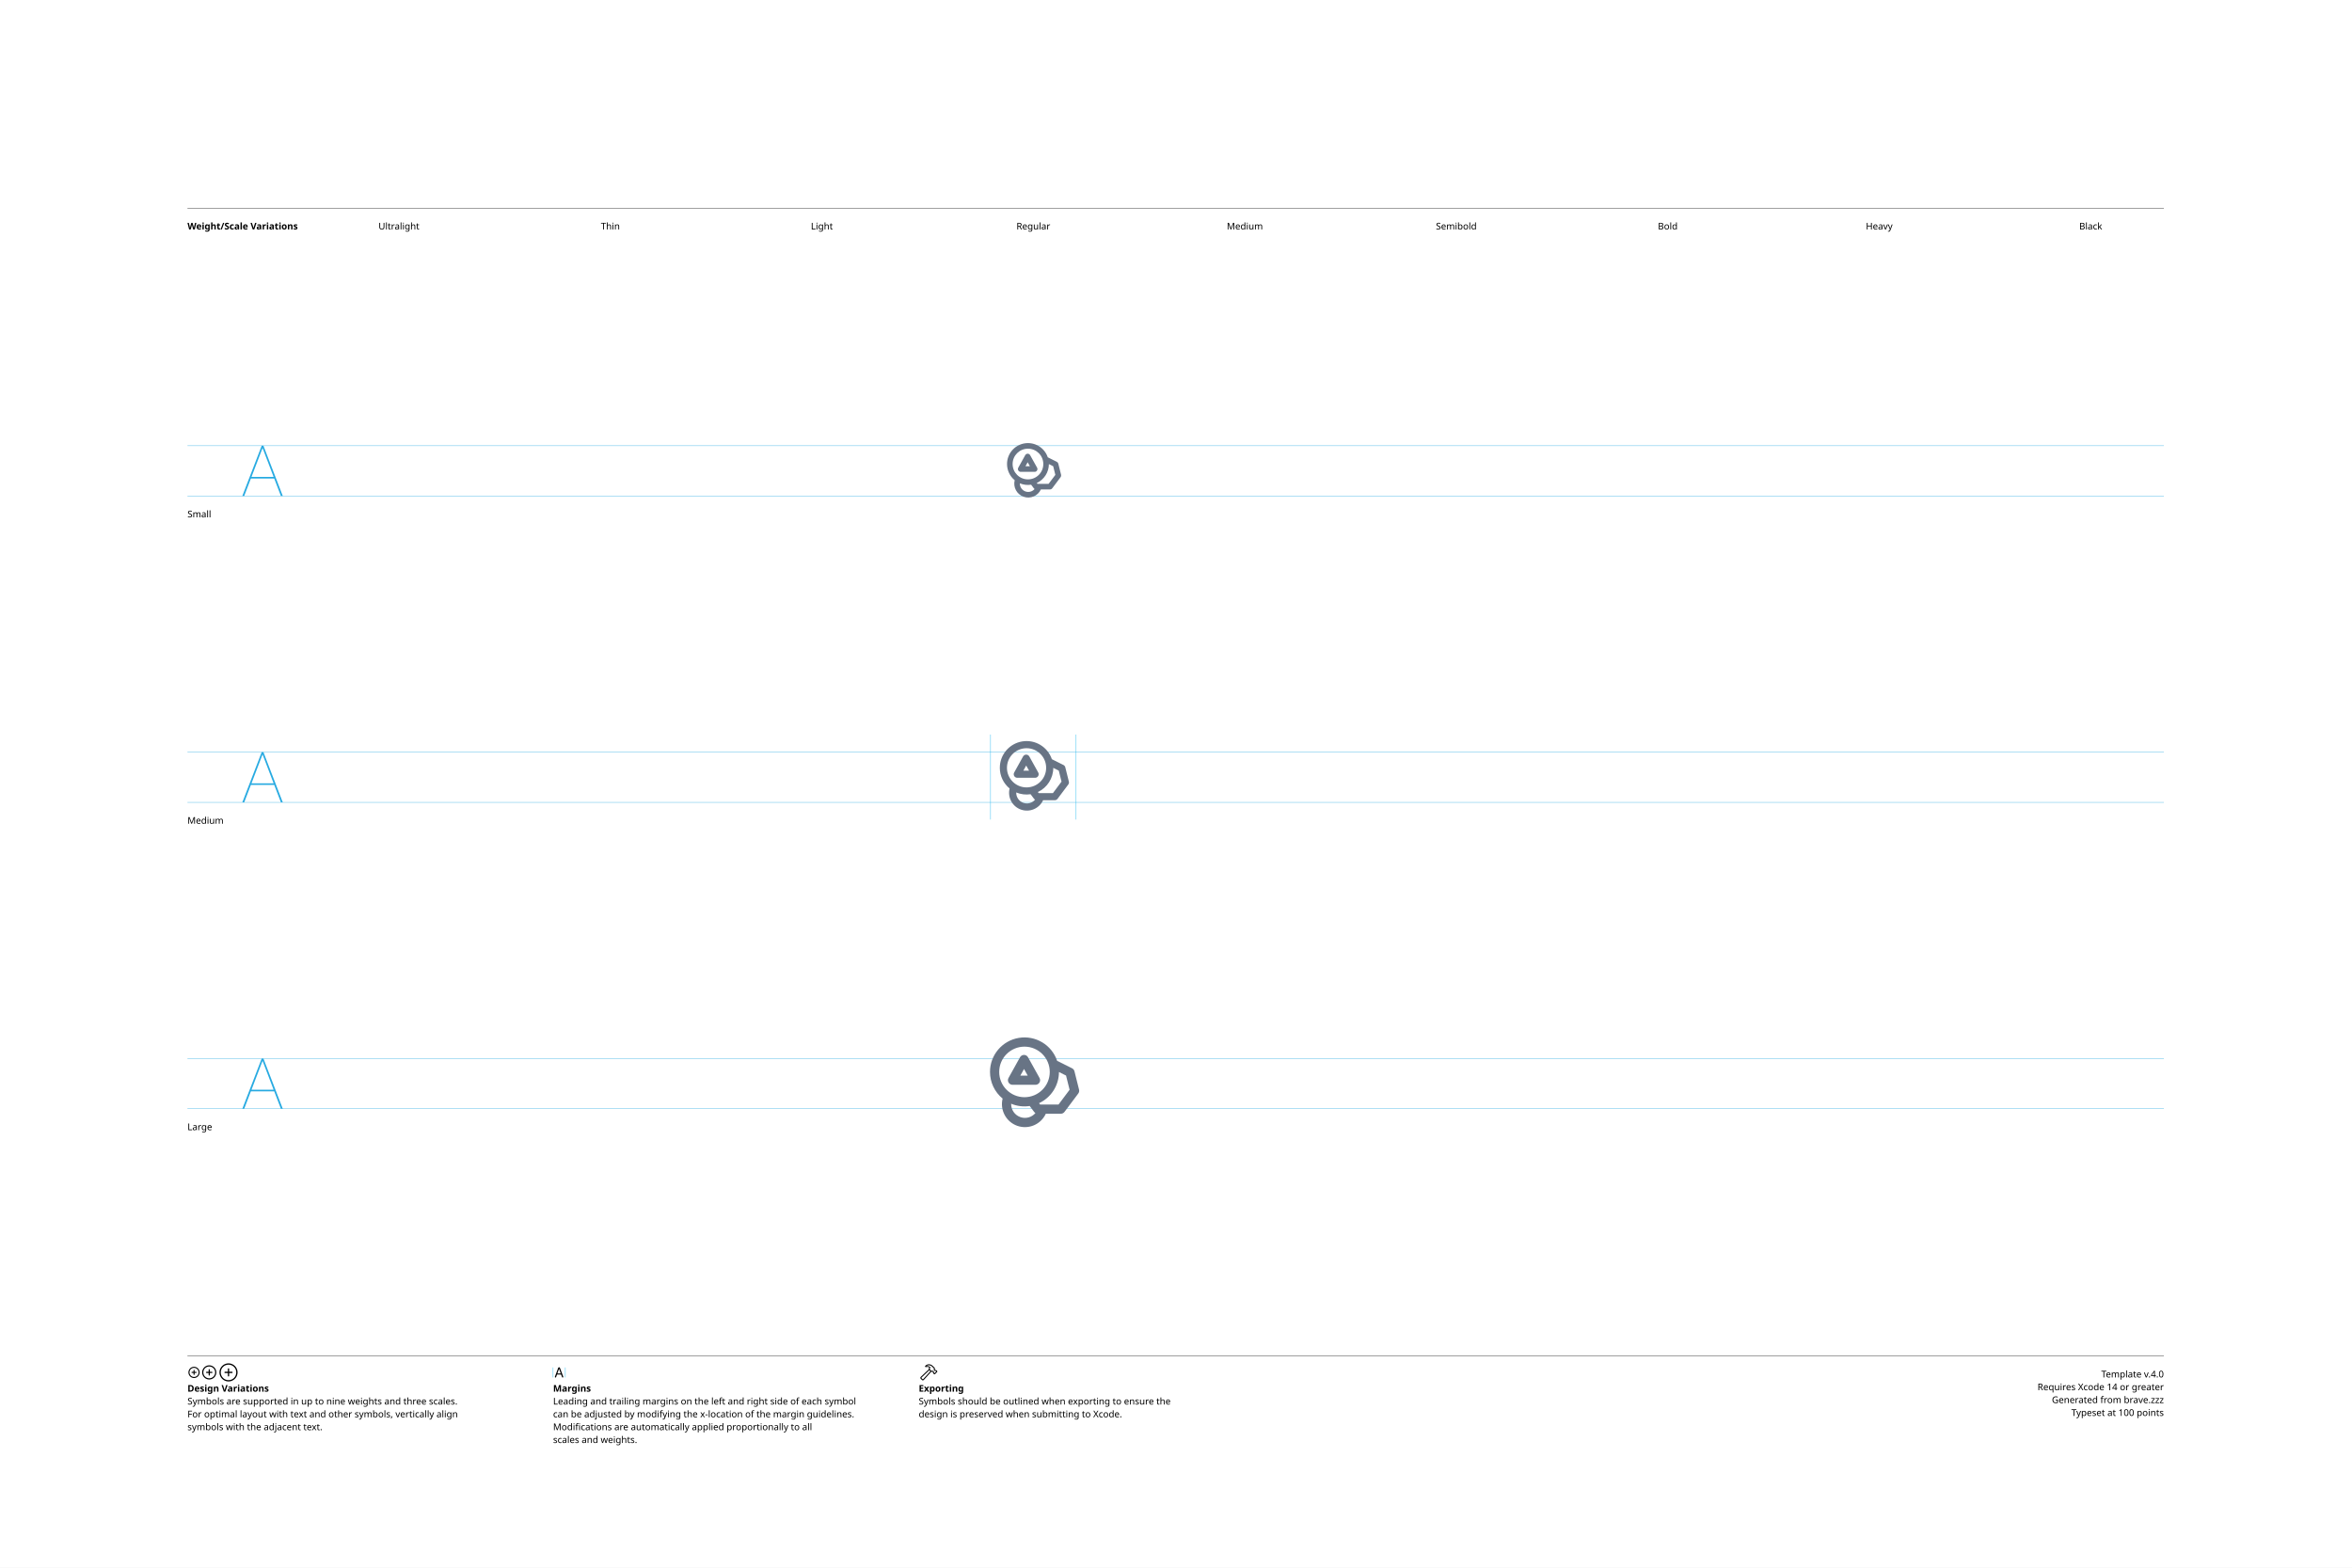
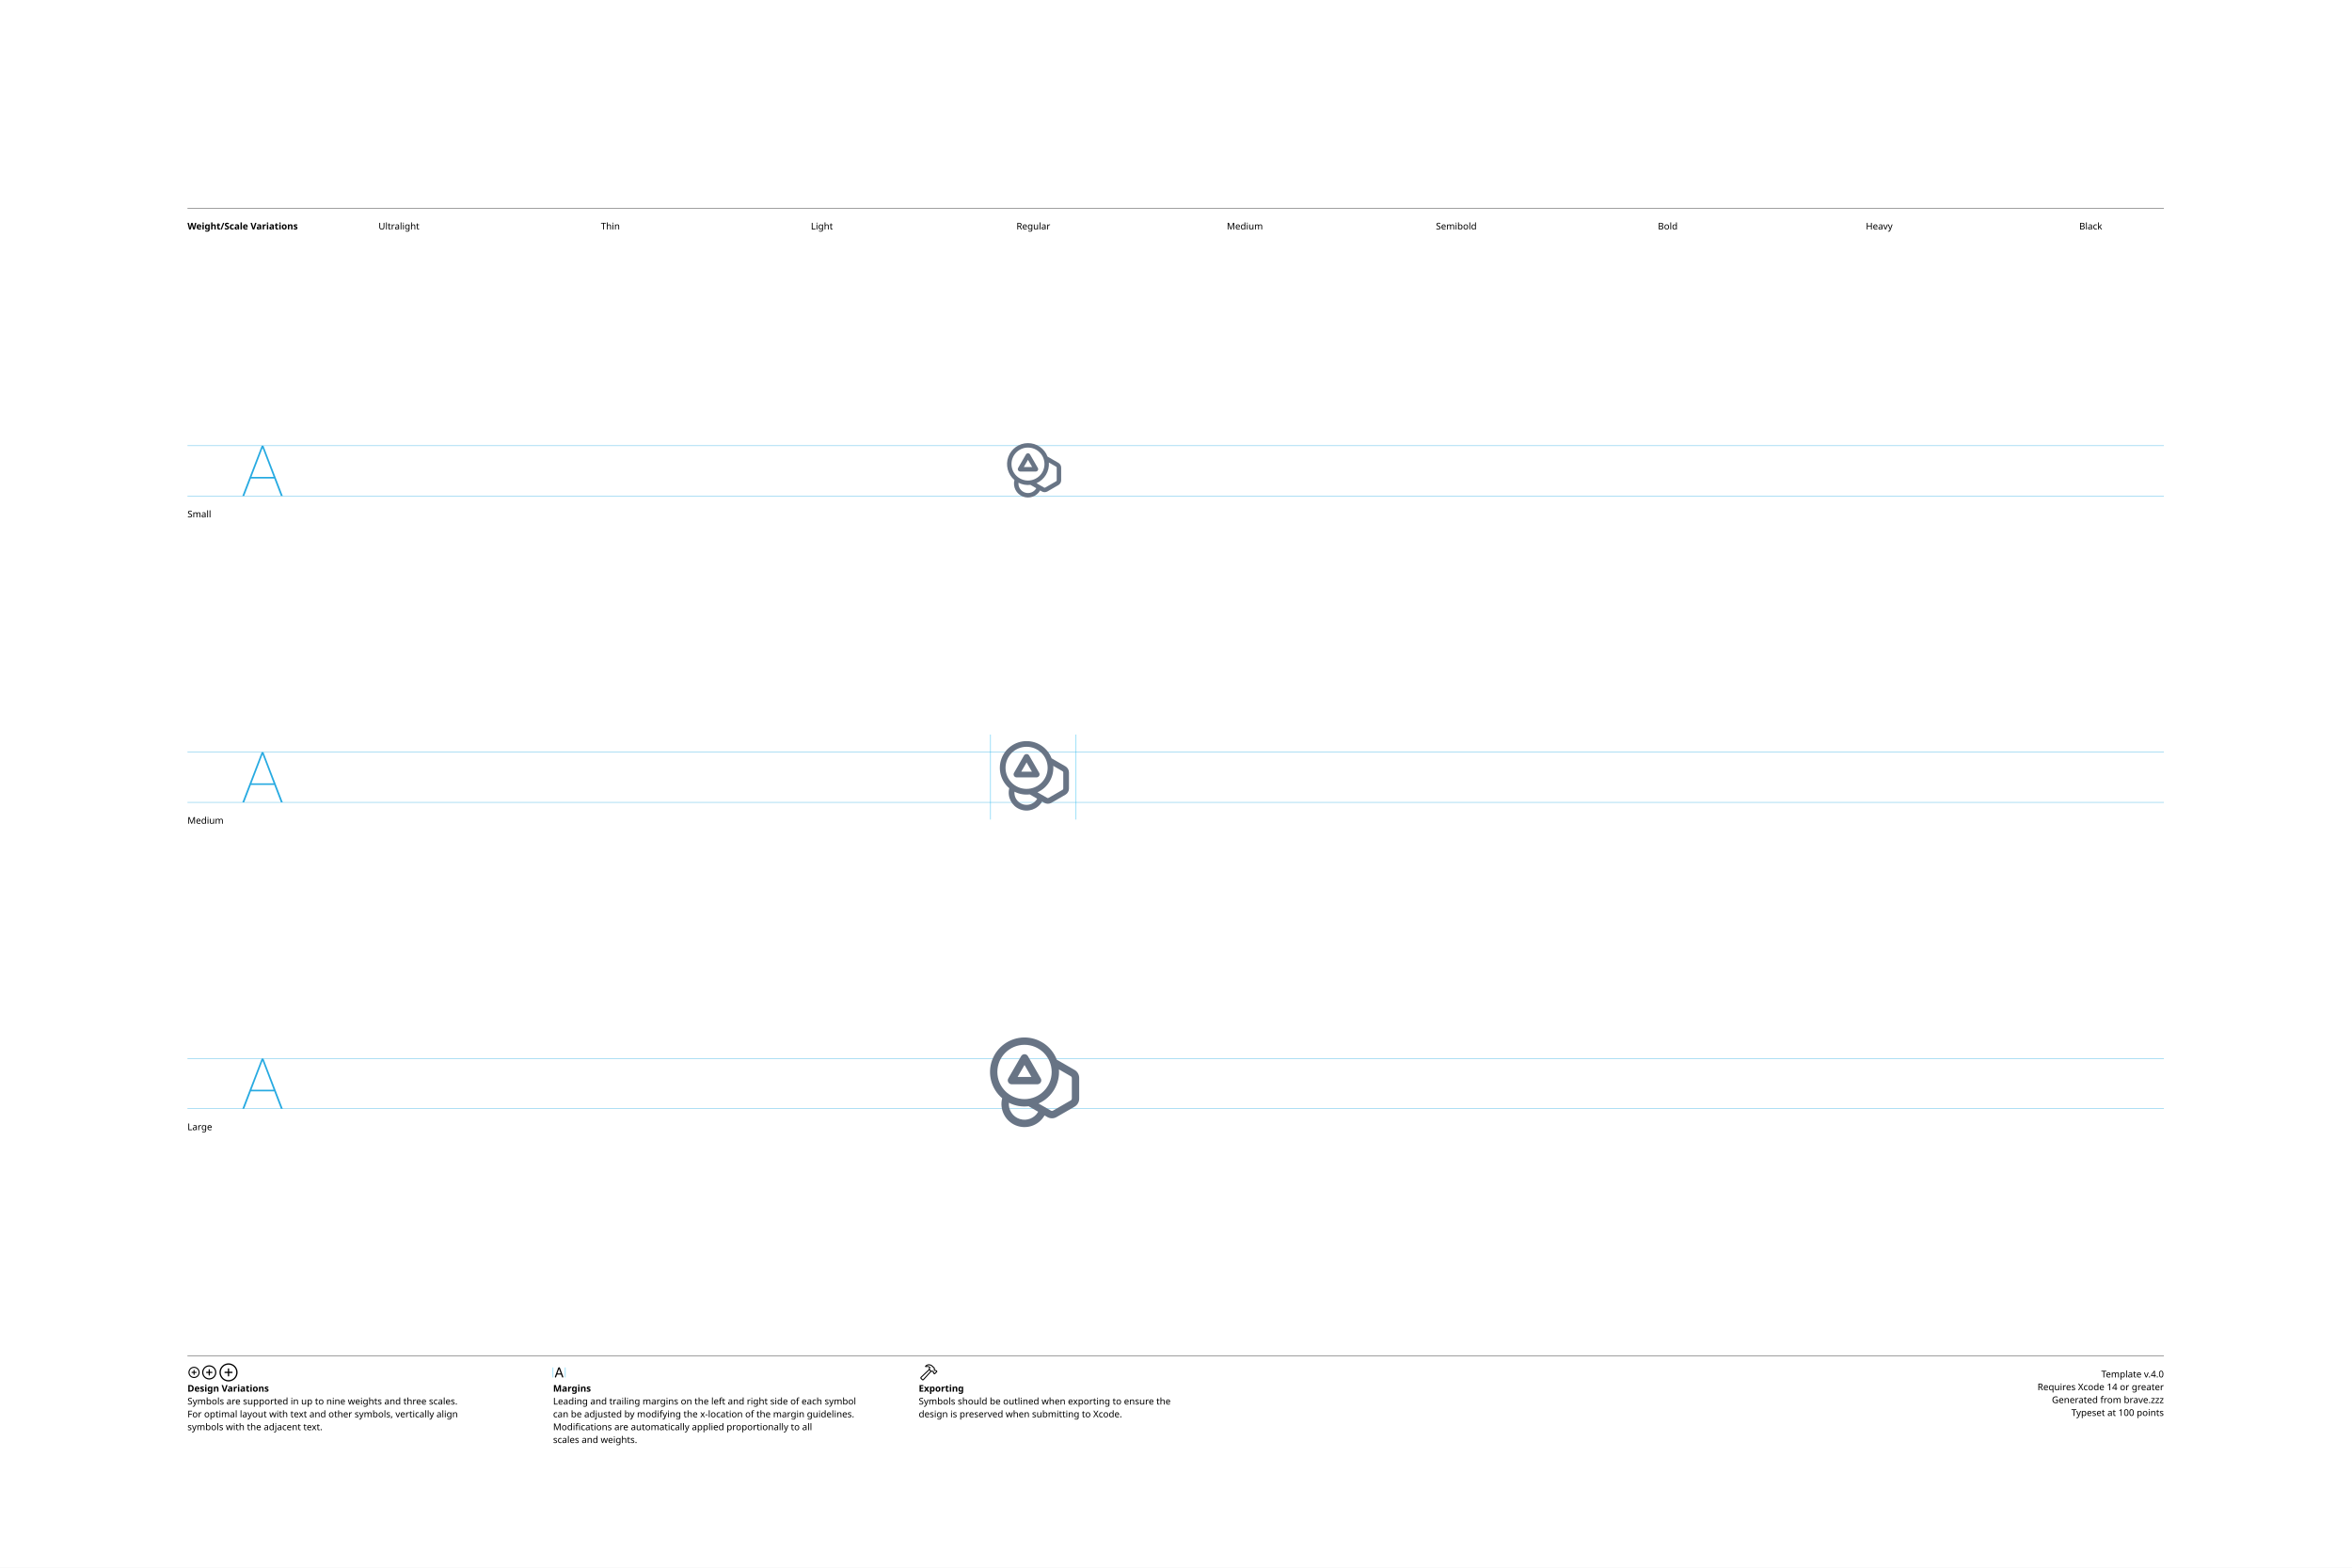
<svg xmlns="http://www.w3.org/2000/svg" version="1.1" width="3300" height="2200">
  <g id="Notes">
    <rect height="2200" id="artboard" style="fill:white;opacity:1" width="3300" x="0" y="0" />
    <line style="fill:none;stroke:black;opacity:1;stroke-width:0.5;" x1="263" x2="3036" y1="292" y2="292" />
    <text style="stroke:none;fill:black;font-family:sans-serif;font-size:13;font-weight:bold;" transform="matrix(1 0 0 1 263 322)">Weight/Scale Variations</text>
    <text style="stroke:none;fill:black;font-family:sans-serif;font-size:13;text-anchor:middle;" transform="matrix(1 0 0 1 559.711 322)">Ultralight</text>
    <text style="stroke:none;fill:black;font-family:sans-serif;font-size:13;text-anchor:middle;" transform="matrix(1 0 0 1 856.422 322)">Thin</text>
    <text style="stroke:none;fill:black;font-family:sans-serif;font-size:13;text-anchor:middle;" transform="matrix(1 0 0 1 1153.13 322)">Light</text>
    <text style="stroke:none;fill:black;font-family:sans-serif;font-size:13;text-anchor:middle;" transform="matrix(1 0 0 1 1449.84 322)">Regular</text>
    <text style="stroke:none;fill:black;font-family:sans-serif;font-size:13;text-anchor:middle;" transform="matrix(1 0 0 1 1746.56 322)">Medium</text>
    <text style="stroke:none;fill:black;font-family:sans-serif;font-size:13;text-anchor:middle;" transform="matrix(1 0 0 1 2043.27 322)">Semibold</text>
    <text style="stroke:none;fill:black;font-family:sans-serif;font-size:13;text-anchor:middle;" transform="matrix(1 0 0 1 2339.98 322)">Bold</text>
    <text style="stroke:none;fill:black;font-family:sans-serif;font-size:13;text-anchor:middle;" transform="matrix(1 0 0 1 2636.69 322)">Heavy</text>
    <text style="stroke:none;fill:black;font-family:sans-serif;font-size:13;text-anchor:middle;" transform="matrix(1 0 0 1 2933.4 322)">Black</text>
    <line style="fill:none;stroke:black;opacity:1;stroke-width:0.5;" x1="263" x2="3036" y1="1903" y2="1903" />
    <g transform="matrix(1 0 0 1 263 1933)">
      <path d="M9.248 0.83C13.555 0.83 17.139-2.744 17.139-7.051C17.139-11.357 13.545-14.932 9.238-14.932C4.941-14.932 1.367-11.357 1.367-7.051C1.367-2.744 4.951 0.83 9.248 0.83ZM9.248-0.654C5.703-0.654 2.871-3.496 2.871-7.051C2.871-10.605 5.693-13.447 9.238-13.447C12.793-13.447 15.645-10.605 15.645-7.051C15.645-3.496 12.803-0.654 9.248-0.654ZM5.654-7.051C5.654-6.621 5.957-6.328 6.406-6.328L8.506-6.328L8.506-4.209C8.506-3.77 8.799-3.467 9.229-3.467C9.678-3.467 9.971-3.77 9.971-4.209L9.971-6.328L12.09-6.328C12.529-6.328 12.832-6.621 12.832-7.051C12.832-7.49 12.529-7.793 12.09-7.793L9.971-7.793L9.971-9.902C9.971-10.352 9.678-10.654 9.229-10.654C8.799-10.654 8.506-10.352 8.506-9.902L8.506-7.793L6.406-7.793C5.957-7.793 5.654-7.49 5.654-7.051Z" />
    </g>
    <g transform="matrix(1 0 0 1 281.867 1933)">
      <path d="M11.709 2.91C17.158 2.91 21.67-1.611 21.67-7.051C21.67-12.5 17.148-17.012 11.699-17.012C6.26-17.012 1.748-12.5 1.748-7.051C1.748-1.611 6.27 2.91 11.709 2.91ZM11.709 1.25C7.1 1.25 3.418-2.441 3.418-7.051C3.418-11.66 7.09-15.352 11.699-15.352C16.309-15.352 20.01-11.66 20.01-7.051C20.01-2.441 16.318 1.25 11.709 1.25ZM7.178-7.051C7.178-6.572 7.51-6.25 8.008-6.25L10.879-6.25L10.879-3.369C10.879-2.881 11.211-2.539 11.69-2.539C12.178-2.539 12.52-2.871 12.52-3.369L12.52-6.25L15.4-6.25C15.889-6.25 16.23-6.572 16.23-7.051C16.23-7.539 15.889-7.881 15.4-7.881L12.52-7.881L12.52-10.752C12.52-11.25 12.178-11.592 11.69-11.592C11.211-11.592 10.879-11.25 10.879-10.752L10.879-7.881L8.008-7.881C7.51-7.881 7.178-7.539 7.178-7.051Z" />
    </g>
    <g transform="matrix(1 0 0 1 305.646 1933)">
      <path d="M14.971 5.664C21.934 5.664 27.695-0.098 27.695-7.051C27.695-14.014 21.924-19.775 14.961-19.775C8.008-19.775 2.256-14.014 2.256-7.051C2.256-0.098 8.018 5.664 14.971 5.664ZM14.971 3.848C8.936 3.848 4.082-1.016 4.082-7.051C4.082-13.096 8.926-17.949 14.961-17.949C21.006-17.949 25.869-13.096 25.869-7.051C25.869-1.016 21.016 3.848 14.971 3.848ZM9.199-7.051C9.199-6.533 9.57-6.172 10.117-6.172L14.062-6.172L14.062-2.217C14.062-1.68 14.434-1.299 14.951-1.299C15.488-1.299 15.859-1.67 15.859-2.217L15.859-6.172L19.814-6.172C20.352-6.172 20.732-6.533 20.732-7.051C20.732-7.598 20.361-7.969 19.814-7.969L15.859-7.969L15.859-11.914C15.859-12.461 15.488-12.842 14.951-12.842C14.434-12.842 14.062-12.461 14.062-11.914L14.062-7.969L10.117-7.969C9.57-7.969 9.199-7.598 9.199-7.051Z" />
    </g>
    <text style="stroke:none;fill:black;font-family:sans-serif;font-size:13;font-weight:bold;" transform="matrix(1 0 0 1 263 1953)">Design Variations</text>
    <text style="stroke:none;fill:black;font-family:sans-serif;font-size:13;" transform="matrix(1 0 0 1 263 1971)">Symbols are supported in up to nine weights and three scales.</text>
    <text style="stroke:none;fill:black;font-family:sans-serif;font-size:13;" transform="matrix(1 0 0 1 263 1989)">For optimal layout with text and other symbols, vertically align</text>
    <text style="stroke:none;fill:black;font-family:sans-serif;font-size:13;" transform="matrix(1 0 0 1 263 2007)">symbols with the adjacent text.</text>
    <line style="fill:none;stroke:#00AEEF;stroke-width:0.5;opacity:1.0;" x1="776" x2="776" y1="1919" y2="1933" />
    <g transform="matrix(1 0 0 1 776 1933)">
      <path d="M3.311 0.156C3.828 0.156 4.082-0.039 4.268-0.586L5.527-4.033L11.289-4.033L12.549-0.586C12.734-0.039 12.988 0.156 13.496 0.156C14.014 0.156 14.346-0.156 14.346-0.645C14.346-0.811 14.316-0.967 14.238-1.172L9.658-13.369C9.434-13.965 9.033-14.268 8.408-14.268C7.803-14.268 7.393-13.975 7.178-13.379L2.598-1.162C2.52-0.957 2.49-0.801 2.49-0.635C2.49-0.146 2.803 0.156 3.311 0.156ZM6.006-5.518L8.379-12.09L8.428-12.09L10.801-5.518Z" />
    </g>
    <line style="fill:none;stroke:#00AEEF;stroke-width:0.5;opacity:1.0;" x1="793.197" x2="793.197" y1="1919" y2="1933" />
    <text style="stroke:none;fill:black;font-family:sans-serif;font-size:13;font-weight:bold;" transform="matrix(1 0 0 1 776 1953)">Margins</text>
    <text style="stroke:none;fill:black;font-family:sans-serif;font-size:13;" transform="matrix(1 0 0 1 776 1971)">Leading and trailing margins on the left and right side of each symbol</text>
    <text style="stroke:none;fill:black;font-family:sans-serif;font-size:13;" transform="matrix(1 0 0 1 776 1989)">can be adjusted by modifying the x-location of the margin guidelines.</text>
    <text style="stroke:none;fill:black;font-family:sans-serif;font-size:13;" transform="matrix(1 0 0 1 776 2007)">Modifications are automatically applied proportionally to all</text>
    <text style="stroke:none;fill:black;font-family:sans-serif;font-size:13;" transform="matrix(1 0 0 1 776 2025)">scales and weights.</text>
    <g transform="matrix(1 0 0 1 1289 1933)">
      <path d="M2.842 1.865L4.541 3.574C5.4 4.443 6.387 4.385 7.314 3.359L18.008-8.428L17.041-9.404L6.426 2.275C6.074 2.676 5.742 2.773 5.273 2.305L4.102 1.143C3.633 0.684 3.74 0.342 4.141-0.02L15.615-10.82L14.639-11.787L3.047-0.898C2.061 0.02 1.982 0.996 2.842 1.865ZM9.258-16.328C8.838-15.918 8.809-15.342 9.043-14.951C9.277-14.59 9.736-14.355 10.381-14.521C11.846-14.863 13.369-14.922 14.795-13.984L14.209-12.529C13.867-11.699 14.043-11.113 14.58-10.566L16.875-8.252C17.363-7.764 17.773-7.744 18.34-7.842L19.404-8.037L20.068-7.363L20.029-6.807C19.99-6.309 20.117-5.928 20.605-5.449L21.367-4.707C21.846-4.229 22.461-4.199 22.93-4.668L25.84-7.588C26.309-8.057 26.289-8.652 25.811-9.131L25.039-9.893C24.561-10.371 24.189-10.527 23.711-10.488L23.135-10.44L22.49-11.074L22.734-12.197C22.861-12.764 22.705-13.203 22.119-13.789L19.922-15.977C16.582-19.297 12.148-19.219 9.258-16.328ZM10.752-15.957C13.184-17.734 16.475-17.432 18.701-15.205L21.133-12.793C21.367-12.559 21.406-12.373 21.338-12.031L21.016-10.547L22.52-9.062L23.506-9.121C23.76-9.131 23.838-9.111 24.033-8.916L24.609-8.34L22.168-5.898L21.592-6.475C21.396-6.67 21.367-6.748 21.377-7.012L21.445-7.988L19.951-9.473L18.428-9.219C18.105-9.15 17.959-9.18 17.715-9.414L15.713-11.416C15.459-11.65 15.43-11.816 15.586-12.188L16.465-14.277C14.902-15.732 12.871-16.357 10.84-15.762C10.684-15.723 10.625-15.85 10.752-15.957Z" />
    </g>
    <text style="stroke:none;fill:black;font-family:sans-serif;font-size:13;font-weight:bold;" transform="matrix(1 0 0 1 1289 1953)">Exporting</text>
    <text style="stroke:none;fill:black;font-family:sans-serif;font-size:13;" transform="matrix(1 0 0 1 1289 1971)">Symbols should be outlined when exporting to ensure the</text>
    <text style="stroke:none;fill:black;font-family:sans-serif;font-size:13;" transform="matrix(1 0 0 1 1289 1989)">design is preserved when submitting to Xcode.</text>
    <text id="template-version" style="stroke:none;fill:black;font-family:sans-serif;font-size:13;text-anchor:end;" transform="matrix(1 0 0 1 3036 1933)">Template v.4.0</text>
    <text style="stroke:none;fill:black;font-family:sans-serif;font-size:13;text-anchor:end;" transform="matrix(1 0 0 1 3036 1951)">Requires Xcode 14 or greater</text>
    <text id="descriptive-name" style="stroke:none;fill:black;font-family:sans-serif;font-size:13;text-anchor:end;" transform="matrix(1 0 0 1 3036 1969)">Generated from brave.zzz</text>
    <text style="stroke:none;fill:black;font-family:sans-serif;font-size:13;text-anchor:end;" transform="matrix(1 0 0 1 3036 1987)">Typeset at 100 points</text>
    <text style="stroke:none;fill:black;font-family:sans-serif;font-size:13;" transform="matrix(1 0 0 1 263 726)">Small</text>
    <text style="stroke:none;fill:black;font-family:sans-serif;font-size:13;" transform="matrix(1 0 0 1 263 1156)">Medium</text>
    <text style="stroke:none;fill:black;font-family:sans-serif;font-size:13;" transform="matrix(1 0 0 1 263 1586)">Large</text>
  </g>
  <g id="Guides">
    <g id="H-reference" style="fill:#27AAE1;stroke:none;" transform="matrix(1 0 0 1 339 696)">
      <path d="M0.994 0L3.638 0L29.328-67.132L30.03-67.132L30.03-70.459L28.123-70.459ZM11.688-24.48L46.981-24.48L46.231-26.729L12.438-26.729ZM55.12 0L57.764 0L30.638-70.459L29.433-70.459L29.433-67.132Z" />
    </g>
    <line id="Baseline-S" style="fill:none;stroke:#27AAE1;opacity:1;stroke-width:0.5;" x1="263" x2="3036" y1="696" y2="696" />
    <line id="Capline-S" style="fill:none;stroke:#27AAE1;opacity:1;stroke-width:0.5;" x1="263" x2="3036" y1="625.541" y2="625.541" />
    <g id="H-reference" style="fill:#27AAE1;stroke:none;" transform="matrix(1 0 0 1 339 1126)">
      <path d="M0.994 0L3.638 0L29.328-67.132L30.03-67.132L30.03-70.459L28.123-70.459ZM11.688-24.48L46.981-24.48L46.231-26.729L12.438-26.729ZM55.12 0L57.764 0L30.638-70.459L29.433-70.459L29.433-67.132Z" />
    </g>
    <line id="Baseline-M" style="fill:none;stroke:#27AAE1;opacity:1;stroke-width:0.5;" x1="263" x2="3036" y1="1126" y2="1126" />
    <line id="Capline-M" style="fill:none;stroke:#27AAE1;opacity:1;stroke-width:0.5;" x1="263" x2="3036" y1="1055.54" y2="1055.54" />
    <g id="H-reference" style="fill:#27AAE1;stroke:none;" transform="matrix(1 0 0 1 339 1556)">
      <path d="M0.994 0L3.638 0L29.328-67.132L30.03-67.132L30.03-70.459L28.123-70.459ZM11.688-24.48L46.981-24.48L46.231-26.729L12.438-26.729ZM55.12 0L57.764 0L30.638-70.459L29.433-70.459L29.433-67.132Z" />
    </g>
    <line id="Baseline-L" style="fill:none;stroke:#27AAE1;opacity:1;stroke-width:0.5;" x1="263" x2="3036" y1="1556" y2="1556" />
    <line id="Capline-L" style="fill:none;stroke:#27AAE1;opacity:1;stroke-width:0.5;" x1="263" x2="3036" y1="1485.54" y2="1485.54" />
    <line id="left-margin-Regular-M" style="fill:none;stroke:#00AEEF;stroke-width:0.5;opacity:1.0;" x1="1389.82" x2="1389.82" y1="1030.79" y2="1150.12" />
    <line id="right-margin-Regular-M" style="fill:none;stroke:#00AEEF;stroke-width:0.5;opacity:1.0;" x1="1509.87" x2="1509.87" y1="1030.79" y2="1150.12" />
  </g>
  <g id="Symbols">
    <g id="Regular-L" transform="matrix(6.45 0 0 6.45 1372.267 1443)">
      <defs>
        <clipPath id="clip-1">
          <rect x="0" y="0" width="24" height="24" fill="none" fill-rule="nonzero" />
        </clipPath>
      </defs>
      <g clip-path="url(#clip-1)" fill="none" fill-rule="none" stroke="none" stroke-width="1" stroke-linecap="butt" stroke-linejoin="miter" stroke-miterlimit="10" stroke-dasharray="" stroke-dashoffset="0" font-family="none" font-weight="none" font-size="none" text-anchor="none" style="mix-blend-mode: normal">
-         <path d="M10.1,4c-3.038,0 -5.5,2.462 -5.5,5.5c0,3.038 2.462,5.5 5.5,5.5c3.038,0 5.5,-2.462 5.5,-5.5c0,-3.038 -2.462,-5.5 -5.5,-5.5zM2.6,9.5c-0.003,-3.672 2.653,-6.806 6.275,-7.406c3.623,-0.6 7.147,1.512 8.327,4.989l3.245,1.623c0.261,0.13 0.452,0.368 0.523,0.651l1,4c0.073,0.292 0.011,0.602 -0.17,0.843l-3,4c-0.189,0.252 -0.485,0.4 -0.8,0.4h-3.261c-1.078,2.346 -3.765,3.485 -6.2,2.629c-2.436,-0.856 -3.819,-3.425 -3.194,-5.929c-1.739,-1.423 -2.747,-3.553 -2.745,-5.8zM7.201,16.419l-0.001,0.081c-0,1.256 0.781,2.379 1.959,2.814c1.178,0.436 2.502,0.092 3.319,-0.861c-0.108,-0.066 -0.202,-0.152 -0.278,-0.253l-0.964,-1.286c-1.365,0.208 -2.761,0.037 -4.036,-0.494zM13.273,16.297l0.227,0.303h4l2.414,-3.22l-0.773,-3.091l-1.541,-0.771c-0.006,2.908 -1.692,5.55 -4.327,6.78zM10,5.8c0.363,-0 0.698,0.197 0.874,0.514l2.5,4.5c0.172,0.31 0.168,0.687 -0.012,0.993c-0.18,0.305 -0.508,0.493 -0.862,0.493h-5c-0.354,0 -0.682,-0.188 -0.862,-0.493c-0.18,-0.305 -0.184,-0.683 -0.012,-0.993l2.5,-4.5c0.176,-0.317 0.511,-0.514 0.874,-0.514zM9.2,10.3h1.6l-0.8,-1.44z" fill="#687485" fill-rule="nonzero" />
+         <path d="M16.016,9.508c0,3.263 -2.645,5.908 -5.908,5.908c-3.263,0 -5.908,-2.645 -5.908,-5.908c0,-3.263 2.645,-5.908 5.908,-5.908c3.263,0 5.908,2.645 5.908,5.908zM11.16,17.06l1.92,1.11c-0.791,1.395 -2.446,2.052 -3.979,1.58c-1.533,-0.473 -2.53,-1.948 -2.397,-3.547c1.327,0.676 2.825,0.941 4.303,0.76c0.05,0.035 0.101,0.067 0.153,0.097zM17.596,8.952l2.604,1.504c0.124,0.071 0.2,0.203 0.2,0.346v4.526c0,0.143 -0.076,0.275 -0.2,0.347l-3.92,2.264c-0.124,0.071 -0.276,0.071 -0.4,0l-2.718,-1.57c2.895,-1.289 4.669,-4.257 4.434,-7.417zM17.125,6.833c-1.119,-2.93 -3.941,-4.855 -7.077,-4.829c-3.136,0.026 -5.925,1.999 -6.995,4.947c-1.069,2.948 -0.194,6.25 2.196,8.281c-0.629,2.435 0.641,4.959 2.972,5.904c2.33,0.945 5,0.018 6.244,-2.168l0.615,0.355c0.619,0.357 1.381,0.357 2,0l3.92,-2.264c0.619,-0.357 1,-1.017 1,-1.732v-4.527c-0,-0.715 -0.381,-1.375 -1,-1.732l-3.875,-2.237zM8.608,10.588l1.5,-2.598l1.5,2.598zM9.37,6.07l-2.793,4.838c-0.152,0.264 -0.152,0.589 0.001,0.853c0.152,0.264 0.434,0.427 0.738,0.427h5.584c0.305,-0 0.587,-0.163 0.739,-0.427c0.153,-0.264 0.153,-0.589 0.001,-0.853l-2.792,-4.838c-0.152,-0.265 -0.435,-0.428 -0.74,-0.428c-0.305,0 -0.588,0.163 -0.74,0.428z" fill="#687485" fill-rule="nonzero" />
      </g>
    </g>
    <g id="Regular-M" transform="matrix(5 0 0 5 1389.82 1030)">
      <defs>
        <clipPath id="clip-1">
          <rect x="0" y="0" width="24" height="24" fill="none" fill-rule="nonzero" />
        </clipPath>
      </defs>
      <g clip-path="url(#clip-1)" fill="none" fill-rule="none" stroke="none" stroke-width="1" stroke-linecap="butt" stroke-linejoin="miter" stroke-miterlimit="10" stroke-dasharray="" stroke-dashoffset="0" font-family="none" font-weight="none" font-size="none" text-anchor="none" style="mix-blend-mode: normal">
-         <path d="M10.1,4c-3.038,0 -5.5,2.462 -5.5,5.5c0,3.038 2.462,5.5 5.5,5.5c3.038,0 5.5,-2.462 5.5,-5.5c0,-3.038 -2.462,-5.5 -5.5,-5.5zM2.6,9.5c-0.003,-3.672 2.653,-6.806 6.275,-7.406c3.623,-0.6 7.147,1.512 8.327,4.989l3.245,1.623c0.261,0.13 0.452,0.368 0.523,0.651l1,4c0.073,0.292 0.011,0.602 -0.17,0.843l-3,4c-0.189,0.252 -0.485,0.4 -0.8,0.4h-3.261c-1.078,2.346 -3.765,3.485 -6.2,2.629c-2.436,-0.856 -3.819,-3.425 -3.194,-5.929c-1.739,-1.423 -2.747,-3.553 -2.745,-5.8zM7.201,16.419l-0.001,0.081c-0,1.256 0.781,2.379 1.959,2.814c1.178,0.436 2.502,0.092 3.319,-0.861c-0.108,-0.066 -0.202,-0.152 -0.278,-0.253l-0.964,-1.286c-1.365,0.208 -2.761,0.037 -4.036,-0.494zM13.273,16.297l0.227,0.303h4l2.414,-3.22l-0.773,-3.091l-1.541,-0.771c-0.006,2.908 -1.692,5.55 -4.327,6.78zM10,5.8c0.363,-0 0.698,0.197 0.874,0.514l2.5,4.5c0.172,0.31 0.168,0.687 -0.012,0.993c-0.18,0.305 -0.508,0.493 -0.862,0.493h-5c-0.354,0 -0.682,-0.188 -0.862,-0.493c-0.18,-0.305 -0.184,-0.683 -0.012,-0.993l2.5,-4.5c0.176,-0.317 0.511,-0.514 0.874,-0.514zM9.2,10.3h1.6l-0.8,-1.44z" fill="#687485" fill-rule="nonzero" />
+         <path d="M16.016,9.508c0,3.263 -2.645,5.908 -5.908,5.908c-3.263,0 -5.908,-2.645 -5.908,-5.908c0,-3.263 2.645,-5.908 5.908,-5.908c3.263,0 5.908,2.645 5.908,5.908zM11.16,17.06l1.92,1.11c-0.791,1.395 -2.446,2.052 -3.979,1.58c-1.533,-0.473 -2.53,-1.948 -2.397,-3.547c1.327,0.676 2.825,0.941 4.303,0.76c0.05,0.035 0.101,0.067 0.153,0.097zM17.596,8.952l2.604,1.504c0.124,0.071 0.2,0.203 0.2,0.346v4.526c0,0.143 -0.076,0.275 -0.2,0.347l-3.92,2.264c-0.124,0.071 -0.276,0.071 -0.4,0l-2.718,-1.57c2.895,-1.289 4.669,-4.257 4.434,-7.417zM17.125,6.833c-1.119,-2.93 -3.941,-4.855 -7.077,-4.829c-3.136,0.026 -5.925,1.999 -6.995,4.947c-1.069,2.948 -0.194,6.25 2.196,8.281c-0.629,2.435 0.641,4.959 2.972,5.904c2.33,0.945 5,0.018 6.244,-2.168l0.615,0.355c0.619,0.357 1.381,0.357 2,0l3.92,-2.264c0.619,-0.357 1,-1.017 1,-1.732v-4.527c-0,-0.715 -0.381,-1.375 -1,-1.732l-3.875,-2.237zM8.608,10.588l1.5,-2.598l1.5,2.598zM9.37,6.07l-2.793,4.838c-0.152,0.264 -0.152,0.589 0.001,0.853c0.152,0.264 0.434,0.427 0.738,0.427h5.584c0.305,-0 0.587,-0.163 0.739,-0.427c0.153,-0.264 0.153,-0.589 0.001,-0.853l-2.792,-4.838c-0.152,-0.265 -0.435,-0.428 -0.74,-0.428c-0.305,0 -0.588,0.163 -0.74,0.428z" fill="#687485" fill-rule="nonzero" />
      </g>
    </g>
    <g id="Regular-S" transform="matrix(3.915 0 0 3.915 1402.75 614)">
      <defs>
        <clipPath id="clip-1">
          <rect x="0" y="0" width="24" height="24" fill="none" fill-rule="nonzero" />
        </clipPath>
      </defs>
      <g clip-path="url(#clip-1)" fill="none" fill-rule="none" stroke="none" stroke-width="1" stroke-linecap="butt" stroke-linejoin="miter" stroke-miterlimit="10" stroke-dasharray="" stroke-dashoffset="0" font-family="none" font-weight="none" font-size="none" text-anchor="none" style="mix-blend-mode: normal">
-         <path d="M10.1,4c-3.038,0 -5.5,2.462 -5.5,5.5c0,3.038 2.462,5.5 5.5,5.5c3.038,0 5.5,-2.462 5.5,-5.5c0,-3.038 -2.462,-5.5 -5.5,-5.5zM2.6,9.5c-0.003,-3.672 2.653,-6.806 6.275,-7.406c3.623,-0.6 7.147,1.512 8.327,4.989l3.245,1.623c0.261,0.13 0.452,0.368 0.523,0.651l1,4c0.073,0.292 0.011,0.602 -0.17,0.843l-3,4c-0.189,0.252 -0.485,0.4 -0.8,0.4h-3.261c-1.078,2.346 -3.765,3.485 -6.2,2.629c-2.436,-0.856 -3.819,-3.425 -3.194,-5.929c-1.739,-1.423 -2.747,-3.553 -2.745,-5.8zM7.201,16.419l-0.001,0.081c-0,1.256 0.781,2.379 1.959,2.814c1.178,0.436 2.502,0.092 3.319,-0.861c-0.108,-0.066 -0.202,-0.152 -0.278,-0.253l-0.964,-1.286c-1.365,0.208 -2.761,0.037 -4.036,-0.494zM13.273,16.297l0.227,0.303h4l2.414,-3.22l-0.773,-3.091l-1.541,-0.771c-0.006,2.908 -1.692,5.55 -4.327,6.78zM10,5.8c0.363,-0 0.698,0.197 0.874,0.514l2.5,4.5c0.172,0.31 0.168,0.687 -0.012,0.993c-0.18,0.305 -0.508,0.493 -0.862,0.493h-5c-0.354,0 -0.682,-0.188 -0.862,-0.493c-0.18,-0.305 -0.184,-0.683 -0.012,-0.993l2.5,-4.5c0.176,-0.317 0.511,-0.514 0.874,-0.514zM9.2,10.3h1.6l-0.8,-1.44z" fill="#687485" fill-rule="nonzero" />
+         <path d="M16.016,9.508c0,3.263 -2.645,5.908 -5.908,5.908c-3.263,0 -5.908,-2.645 -5.908,-5.908c0,-3.263 2.645,-5.908 5.908,-5.908c3.263,0 5.908,2.645 5.908,5.908zM11.16,17.06l1.92,1.11c-0.791,1.395 -2.446,2.052 -3.979,1.58c-1.533,-0.473 -2.53,-1.948 -2.397,-3.547c1.327,0.676 2.825,0.941 4.303,0.76c0.05,0.035 0.101,0.067 0.153,0.097zM17.596,8.952l2.604,1.504c0.124,0.071 0.2,0.203 0.2,0.346v4.526c0,0.143 -0.076,0.275 -0.2,0.347l-3.92,2.264c-0.124,0.071 -0.276,0.071 -0.4,0l-2.718,-1.57c2.895,-1.289 4.669,-4.257 4.434,-7.417zM17.125,6.833c-1.119,-2.93 -3.941,-4.855 -7.077,-4.829c-3.136,0.026 -5.925,1.999 -6.995,4.947c-1.069,2.948 -0.194,6.25 2.196,8.281c-0.629,2.435 0.641,4.959 2.972,5.904c2.33,0.945 5,0.018 6.244,-2.168l0.615,0.355c0.619,0.357 1.381,0.357 2,0l3.92,-2.264c0.619,-0.357 1,-1.017 1,-1.732v-4.527c-0,-0.715 -0.381,-1.375 -1,-1.732l-3.875,-2.237zM8.608,10.588l1.5,-2.598l1.5,2.598zM9.37,6.07l-2.793,4.838c-0.152,0.264 -0.152,0.589 0.001,0.853c0.152,0.264 0.434,0.427 0.738,0.427h5.584c0.305,-0 0.587,-0.163 0.739,-0.427c0.153,-0.264 0.153,-0.589 0.001,-0.853l-2.792,-4.838c-0.152,-0.265 -0.435,-0.428 -0.74,-0.428c-0.305,0 -0.588,0.163 -0.74,0.428z" fill="#687485" fill-rule="nonzero" />
      </g>
    </g>
  </g>
</svg>
